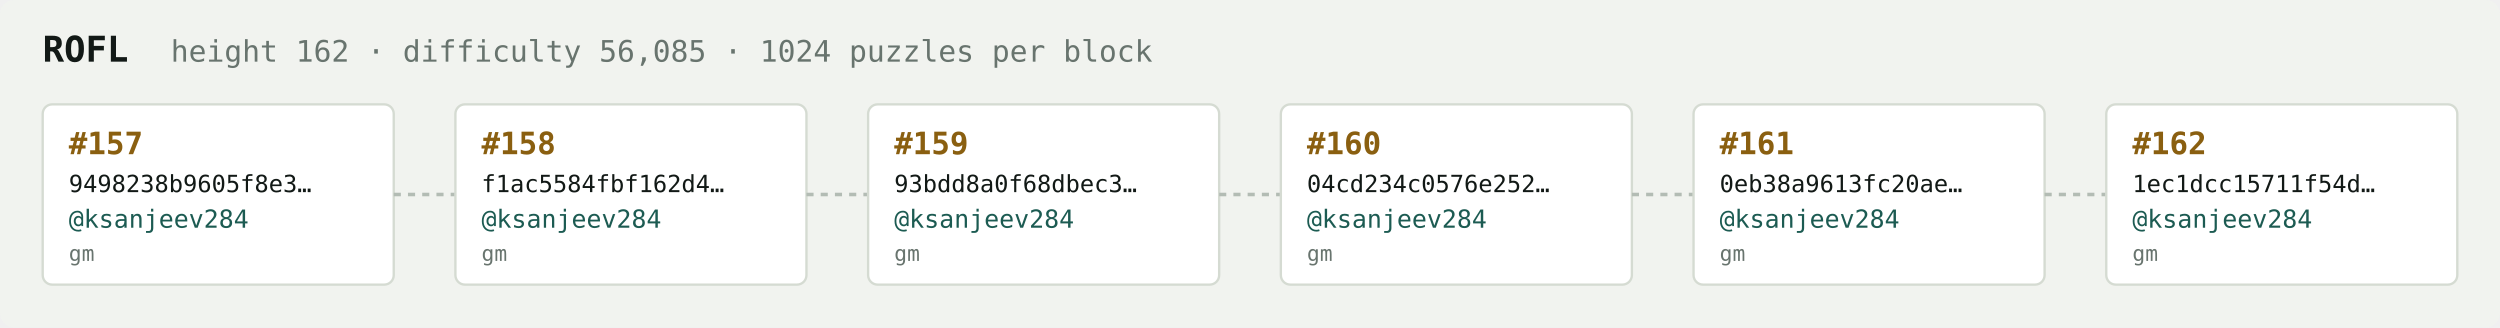
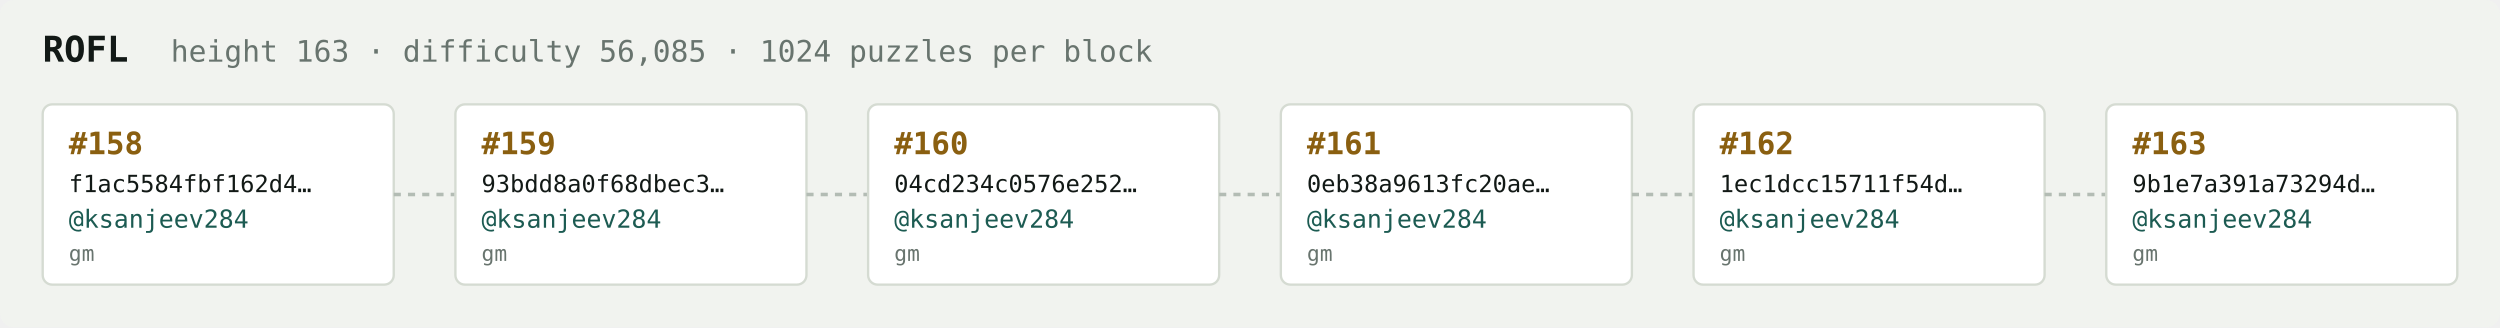
<svg xmlns="http://www.w3.org/2000/svg" width="1054" height="138" viewBox="0 0 1054 138" font-family="ui-monospace,SFMono-Regular,Menlo,monospace">
  <rect fill="#f1f3ef" width="1054" height="138" rx="6" />
  <text x="18" y="26" fill="#121916" font-size="15" font-weight="700">ROFL</text>
-   <text x="72" y="26" fill="#68746e" font-size="12.5">height 162 · difficulty 56,085 · 1024 puzzles per block</text>
+   <text x="72" y="26" fill="#68746e" font-size="12.5">height 163 · difficulty 56,085 · 1024 puzzles per block</text>
  <rect x="18" y="44" width="148" height="76" rx="4" fill="#ffffff" stroke="#d5dbd2" stroke-width="1" />
-   <text x="29" y="65" fill="#8a5f10" font-size="13" font-weight="700">#157</text>
-   <text x="29" y="81" fill="#121916" font-size="10">9498238b9605f8e3…</text>
+   <text x="29" y="65" fill="#8a5f10" font-size="13" font-weight="700">#158</text>
+   <text x="29" y="81" fill="#121916" font-size="10">f1ac5584fbf162d4…</text>
  <text x="29" y="96" fill="#1c5b52" font-size="10.5">@ksanjeev284</text>
  <text x="29" y="110" fill="#68746e" font-size="9">gm</text>
  <line x1="166" y1="82.0" x2="192" y2="82.0" stroke="#b3bcb4" stroke-width="1.5" stroke-dasharray="3 3" />
  <rect x="192" y="44" width="148" height="76" rx="4" fill="#ffffff" stroke="#d5dbd2" stroke-width="1" />
-   <text x="203" y="65" fill="#8a5f10" font-size="13" font-weight="700">#158</text>
-   <text x="203" y="81" fill="#121916" font-size="10">f1ac5584fbf162d4…</text>
+   <text x="203" y="65" fill="#8a5f10" font-size="13" font-weight="700">#159</text>
+   <text x="203" y="81" fill="#121916" font-size="10">93bdd8a0f68dbec3…</text>
  <text x="203" y="96" fill="#1c5b52" font-size="10.5">@ksanjeev284</text>
  <text x="203" y="110" fill="#68746e" font-size="9">gm</text>
  <line x1="340" y1="82.0" x2="366" y2="82.0" stroke="#b3bcb4" stroke-width="1.5" stroke-dasharray="3 3" />
  <rect x="366" y="44" width="148" height="76" rx="4" fill="#ffffff" stroke="#d5dbd2" stroke-width="1" />
-   <text x="377" y="65" fill="#8a5f10" font-size="13" font-weight="700">#159</text>
-   <text x="377" y="81" fill="#121916" font-size="10">93bdd8a0f68dbec3…</text>
+   <text x="377" y="65" fill="#8a5f10" font-size="13" font-weight="700">#160</text>
+   <text x="377" y="81" fill="#121916" font-size="10">04cd234c0576e252…</text>
  <text x="377" y="96" fill="#1c5b52" font-size="10.5">@ksanjeev284</text>
  <text x="377" y="110" fill="#68746e" font-size="9">gm</text>
  <line x1="514" y1="82.0" x2="540" y2="82.0" stroke="#b3bcb4" stroke-width="1.5" stroke-dasharray="3 3" />
  <rect x="540" y="44" width="148" height="76" rx="4" fill="#ffffff" stroke="#d5dbd2" stroke-width="1" />
-   <text x="551" y="65" fill="#8a5f10" font-size="13" font-weight="700">#160</text>
-   <text x="551" y="81" fill="#121916" font-size="10">04cd234c0576e252…</text>
+   <text x="551" y="65" fill="#8a5f10" font-size="13" font-weight="700">#161</text>
+   <text x="551" y="81" fill="#121916" font-size="10">0eb38a9613fc20ae…</text>
  <text x="551" y="96" fill="#1c5b52" font-size="10.5">@ksanjeev284</text>
  <text x="551" y="110" fill="#68746e" font-size="9">gm</text>
  <line x1="688" y1="82.0" x2="714" y2="82.0" stroke="#b3bcb4" stroke-width="1.5" stroke-dasharray="3 3" />
  <rect x="714" y="44" width="148" height="76" rx="4" fill="#ffffff" stroke="#d5dbd2" stroke-width="1" />
-   <text x="725" y="65" fill="#8a5f10" font-size="13" font-weight="700">#161</text>
-   <text x="725" y="81" fill="#121916" font-size="10">0eb38a9613fc20ae…</text>
+   <text x="725" y="65" fill="#8a5f10" font-size="13" font-weight="700">#162</text>
+   <text x="725" y="81" fill="#121916" font-size="10">1ec1dcc15711f54d…</text>
  <text x="725" y="96" fill="#1c5b52" font-size="10.5">@ksanjeev284</text>
  <text x="725" y="110" fill="#68746e" font-size="9">gm</text>
  <line x1="862" y1="82.0" x2="888" y2="82.0" stroke="#b3bcb4" stroke-width="1.5" stroke-dasharray="3 3" />
  <rect x="888" y="44" width="148" height="76" rx="4" fill="#ffffff" stroke="#d5dbd2" stroke-width="1" />
-   <text x="899" y="65" fill="#8a5f10" font-size="13" font-weight="700">#162</text>
-   <text x="899" y="81" fill="#121916" font-size="10">1ec1dcc15711f54d…</text>
+   <text x="899" y="65" fill="#8a5f10" font-size="13" font-weight="700">#163</text>
+   <text x="899" y="81" fill="#121916" font-size="10">9b1e7a391a73294d…</text>
  <text x="899" y="96" fill="#1c5b52" font-size="10.5">@ksanjeev284</text>
  <text x="899" y="110" fill="#68746e" font-size="9">gm</text>
</svg>
